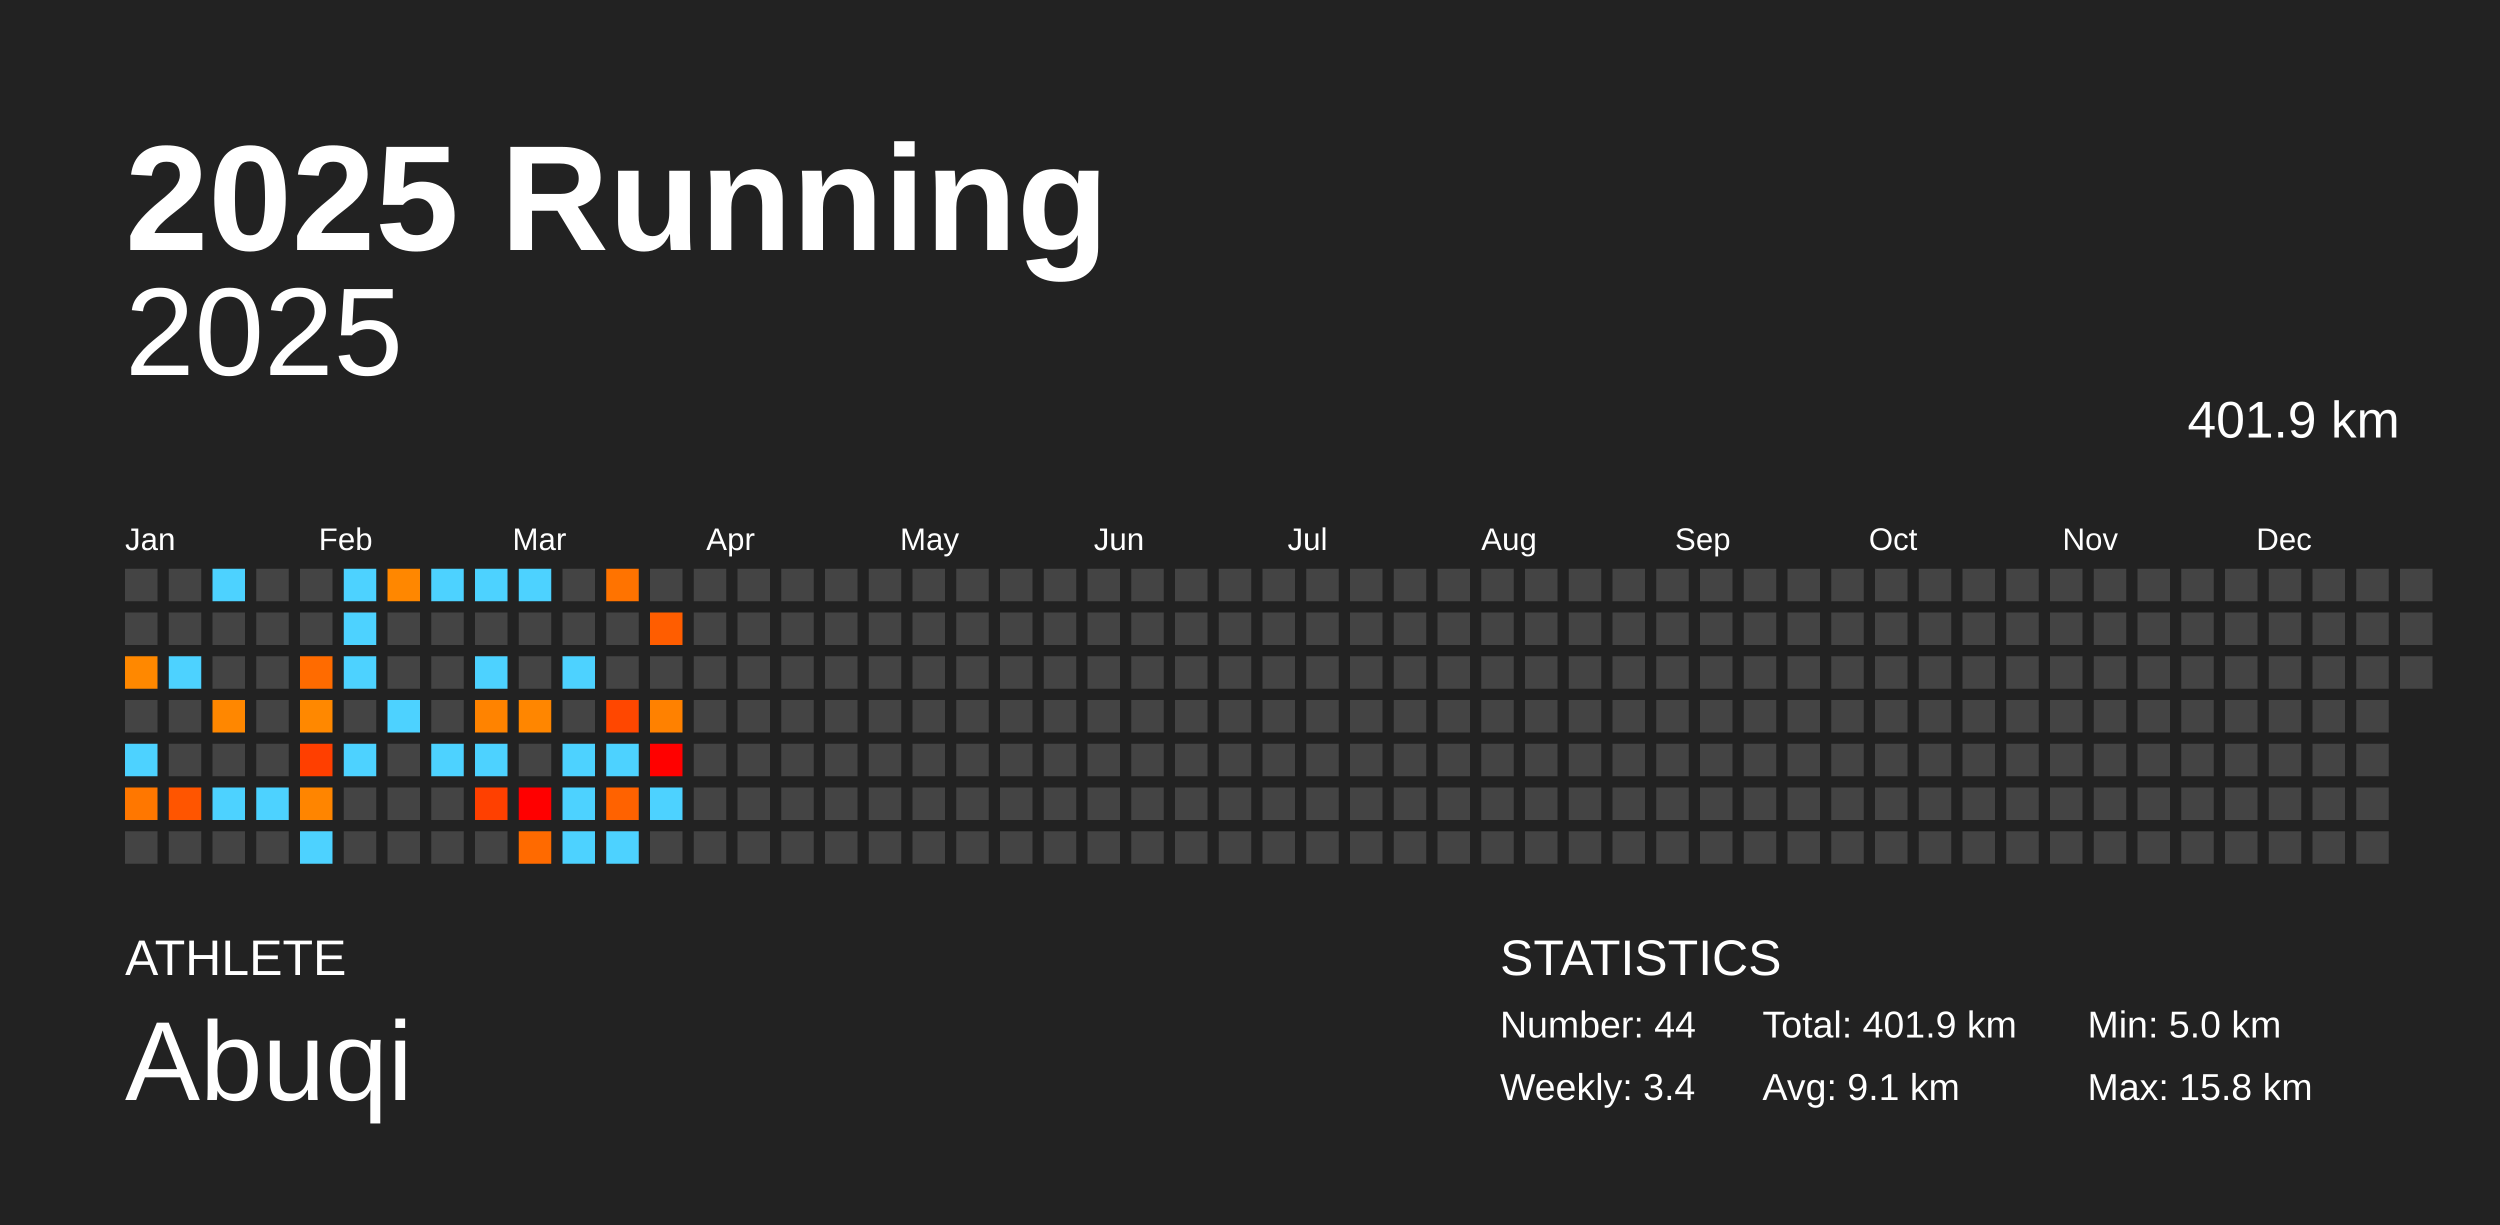
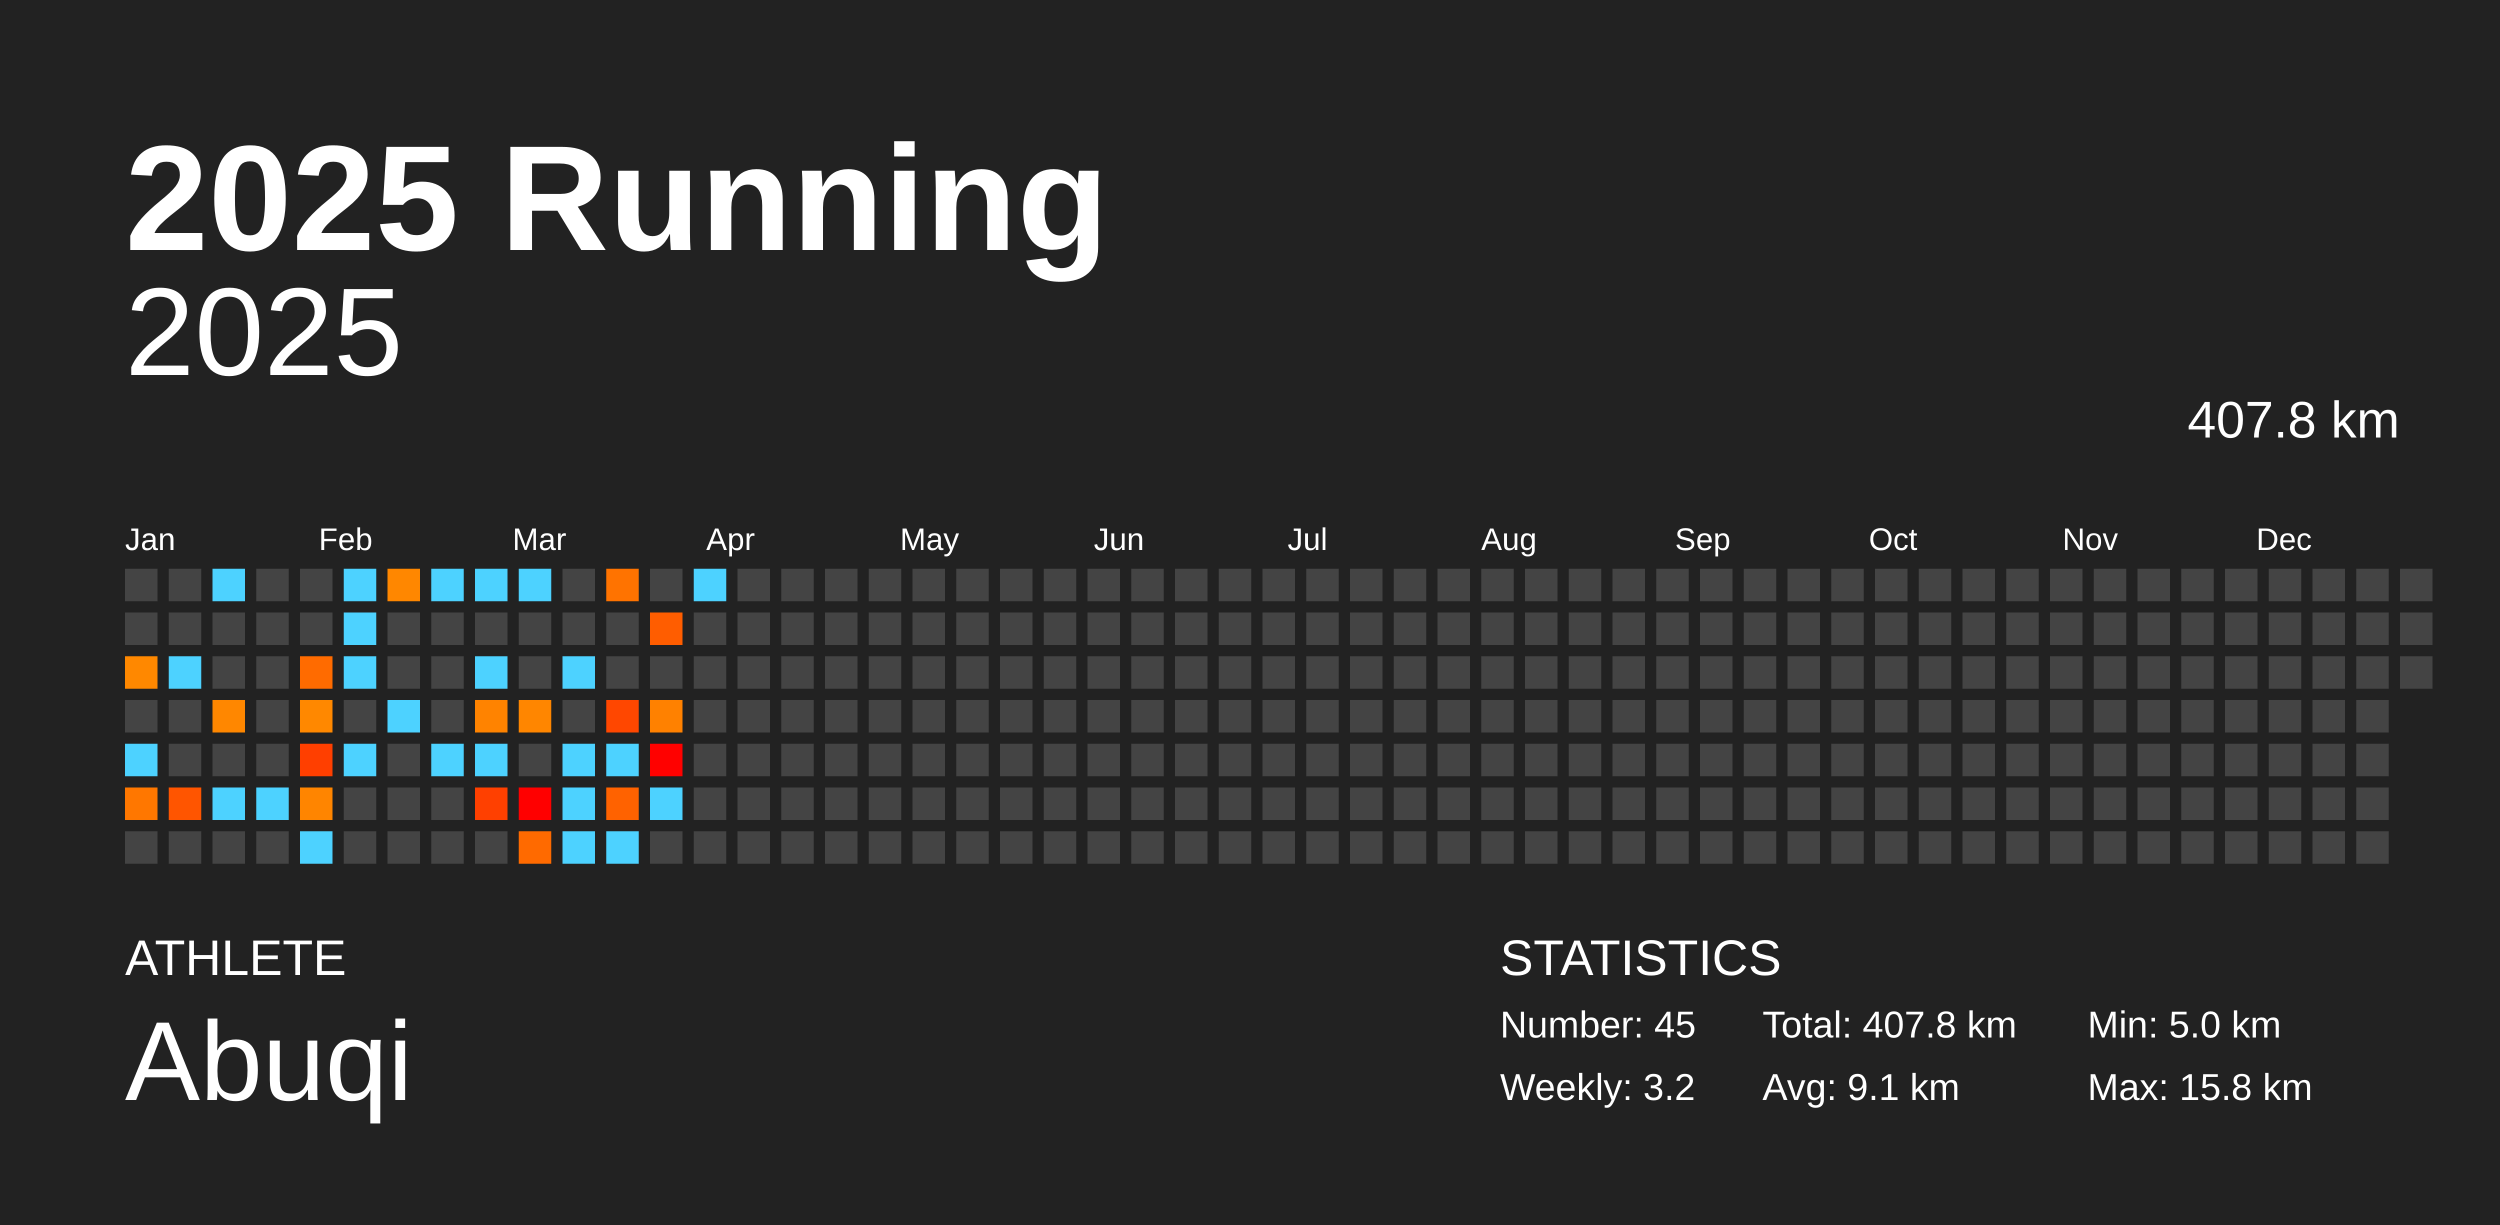
<svg xmlns="http://www.w3.org/2000/svg" baseProfile="full" height="98mm" version="1.1" viewBox="0,0,200,98" width="200mm">
  <defs />
  <rect fill="#222222" height="98" width="200" x="0" y="0" />
  <text fill="#FFFFFF" style="font-size:12px; font-family:Arial; font-weight:bold;" x="10" y="20">2025 Running</text>
  <text fill="#FFFFFF" style="font-size:4px; font-family:Arial" x="10" y="78">ATHLETE</text>
  <text fill="#FFFFFF" style="font-size:9px; font-family:Arial" x="10" y="88">Abuqi</text>
  <text fill="#FFFFFF" style="font-size:4px; font-family:Arial" x="120" y="78">STATISTICS</text>
-   <text fill="#FFFFFF" style="font-size:3px; font-family:Arial" x="120" y="83">Number: 44</text>
-   <text fill="#FFFFFF" style="font-size:3px; font-family:Arial" x="120" y="88">Weekly: 3.4</text>
-   <text fill="#FFFFFF" style="font-size:3px; font-family:Arial" x="141" y="83">Total: 401.9 km</text>
+   <text fill="#FFFFFF" style="font-size:3px; font-family:Arial" x="120" y="83">Number: 45</text>
+   <text fill="#FFFFFF" style="font-size:3px; font-family:Arial" x="120" y="88">Weekly: 3.2</text>
+   <text fill="#FFFFFF" style="font-size:3px; font-family:Arial" x="141" y="83">Total: 407.8 km</text>
  <text fill="#FFFFFF" style="font-size:3px; font-family:Arial" x="141" y="88">Avg: 9.1 km</text>
  <text fill="#FFFFFF" style="font-size:3px; font-family:Arial" x="167" y="83">Min: 5.0 km</text>
  <text fill="#FFFFFF" style="font-size:3px; font-family:Arial" x="167" y="88">Max: 15.8 km</text>
  <text alignment-baseline="hanging" fill="#FFFFFF" style="font-size:10.0px; font-family:Arial;" x="10" y="30">2025</text>
-   <text alignment-baseline="hanging" fill="#FFFFFF" style="font-size:4.125px; font-family:Arial;" x="175" y="35">401.9 km</text>
+   <text alignment-baseline="hanging" fill="#FFFFFF" style="font-size:4.125px; font-family:Arial;" x="175" y="35">407.8 km</text>
  <text fill="#FFFFFF" style="font-size:2.5px; font-family:Arial" x="10.0" y="44">Jan</text>
  <text fill="#FFFFFF" style="font-size:2.5px; font-family:Arial" x="25.5" y="44">Feb</text>
  <text fill="#FFFFFF" style="font-size:2.5px; font-family:Arial" x="41.0" y="44">Mar</text>
  <text fill="#FFFFFF" style="font-size:2.5px; font-family:Arial" x="56.5" y="44">Apr</text>
  <text fill="#FFFFFF" style="font-size:2.5px; font-family:Arial" x="72.0" y="44">May</text>
  <text fill="#FFFFFF" style="font-size:2.5px; font-family:Arial" x="87.5" y="44">Jun</text>
  <text fill="#FFFFFF" style="font-size:2.5px; font-family:Arial" x="103.0" y="44">Jul</text>
  <text fill="#FFFFFF" style="font-size:2.5px; font-family:Arial" x="118.5" y="44">Aug</text>
  <text fill="#FFFFFF" style="font-size:2.5px; font-family:Arial" x="134.0" y="44">Sep</text>
  <text fill="#FFFFFF" style="font-size:2.5px; font-family:Arial" x="149.5" y="44">Oct</text>
  <text fill="#FFFFFF" style="font-size:2.5px; font-family:Arial" x="165.0" y="44">Nov</text>
  <text fill="#FFFFFF" style="font-size:2.5px; font-family:Arial" x="180.5" y="44">Dec</text>
  <rect fill="#444444" height="2.6" width="2.6" x="10.0" y="45.5" />
  <rect fill="#444444" height="2.6" width="2.6" x="10.0" y="49.0" />
  <rect fill="#ff8800" height="2.6" width="2.6" x="10.0" y="52.5" />
  <rect fill="#444444" height="2.6" width="2.6" x="10.0" y="56.0" />
  <rect fill="#4dd2ff" height="2.6" width="2.6" x="10.0" y="59.5" />
  <rect fill="#ff7700" height="2.6" width="2.6" x="10.0" y="63.0" />
  <rect fill="#444444" height="2.6" width="2.6" x="10.0" y="66.5" />
  <rect fill="#444444" height="2.6" width="2.6" x="13.5" y="45.5" />
  <rect fill="#444444" height="2.6" width="2.6" x="13.5" y="49.0" />
  <rect fill="#4dd2ff" height="2.6" width="2.6" x="13.5" y="52.5" />
  <rect fill="#444444" height="2.6" width="2.6" x="13.5" y="56.0" />
  <rect fill="#444444" height="2.6" width="2.6" x="13.5" y="59.5" />
  <rect fill="#ff5500" height="2.6" width="2.6" x="13.5" y="63.0" />
  <rect fill="#444444" height="2.6" width="2.6" x="13.5" y="66.5" />
  <rect fill="#4dd2ff" height="2.6" width="2.6" x="17.0" y="45.5" />
  <rect fill="#444444" height="2.6" width="2.6" x="17.0" y="49.0" />
  <rect fill="#444444" height="2.6" width="2.6" x="17.0" y="52.5" />
  <rect fill="#ff8700" height="2.6" width="2.6" x="17.0" y="56.0" />
  <rect fill="#444444" height="2.6" width="2.6" x="17.0" y="59.5" />
  <rect fill="#4dd2ff" height="2.6" width="2.6" x="17.0" y="63.0" />
  <rect fill="#444444" height="2.6" width="2.6" x="17.0" y="66.5" />
  <rect fill="#444444" height="2.6" width="2.6" x="20.5" y="45.5" />
  <rect fill="#444444" height="2.6" width="2.6" x="20.5" y="49.0" />
  <rect fill="#444444" height="2.6" width="2.6" x="20.5" y="52.5" />
  <rect fill="#444444" height="2.6" width="2.6" x="20.5" y="56.0" />
  <rect fill="#444444" height="2.6" width="2.6" x="20.5" y="59.5" />
  <rect fill="#4dd2ff" height="2.6" width="2.6" x="20.5" y="63.0" />
  <rect fill="#444444" height="2.6" width="2.6" x="20.5" y="66.5" />
  <rect fill="#444444" height="2.6" width="2.6" x="24.0" y="45.5" />
  <rect fill="#444444" height="2.6" width="2.6" x="24.0" y="49.0" />
  <rect fill="#ff6b00" height="2.6" width="2.6" x="24.0" y="52.5" />
  <rect fill="#ff8800" height="2.6" width="2.6" x="24.0" y="56.0" />
  <rect fill="#ff3f00" height="2.6" width="2.6" x="24.0" y="59.5" />
  <rect fill="#ff8500" height="2.6" width="2.6" x="24.0" y="63.0" />
  <rect fill="#4dd2ff" height="2.6" width="2.6" x="24.0" y="66.5" />
  <rect fill="#4dd2ff" height="2.6" width="2.6" x="27.5" y="45.5" />
  <rect fill="#4dd2ff" height="2.6" width="2.6" x="27.5" y="49.0" />
  <rect fill="#4dd2ff" height="2.6" width="2.6" x="27.5" y="52.5" />
  <rect fill="#444444" height="2.6" width="2.6" x="27.5" y="56.0" />
  <rect fill="#4dd2ff" height="2.6" width="2.6" x="27.5" y="59.5" />
  <rect fill="#444444" height="2.6" width="2.6" x="27.5" y="63.0" />
  <rect fill="#444444" height="2.6" width="2.6" x="27.5" y="66.5" />
  <rect fill="#ff8700" height="2.6" width="2.6" x="31.0" y="45.5" />
  <rect fill="#444444" height="2.6" width="2.6" x="31.0" y="49.0" />
  <rect fill="#444444" height="2.6" width="2.6" x="31.0" y="52.5" />
  <rect fill="#4dd2ff" height="2.6" width="2.6" x="31.0" y="56.0" />
  <rect fill="#444444" height="2.6" width="2.6" x="31.0" y="59.5" />
  <rect fill="#444444" height="2.6" width="2.6" x="31.0" y="63.0" />
  <rect fill="#444444" height="2.6" width="2.6" x="31.0" y="66.5" />
  <rect fill="#4dd2ff" height="2.6" width="2.6" x="34.5" y="45.5" />
  <rect fill="#444444" height="2.6" width="2.6" x="34.5" y="49.0" />
  <rect fill="#444444" height="2.6" width="2.6" x="34.5" y="52.5" />
  <rect fill="#444444" height="2.6" width="2.6" x="34.5" y="56.0" />
  <rect fill="#4dd2ff" height="2.6" width="2.6" x="34.5" y="59.5" />
  <rect fill="#444444" height="2.6" width="2.6" x="34.5" y="63.0" />
  <rect fill="#444444" height="2.6" width="2.6" x="34.5" y="66.5" />
  <rect fill="#4dd2ff" height="2.6" width="2.6" x="38.0" y="45.5" />
  <rect fill="#444444" height="2.6" width="2.6" x="38.0" y="49.0" />
  <rect fill="#4dd2ff" height="2.6" width="2.6" x="38.0" y="52.5" />
  <rect fill="#ff8300" height="2.6" width="2.6" x="38.0" y="56.0" />
  <rect fill="#4dd2ff" height="2.6" width="2.6" x="38.0" y="59.5" />
  <rect fill="#ff4000" height="2.6" width="2.6" x="38.0" y="63.0" />
  <rect fill="#444444" height="2.6" width="2.6" x="38.0" y="66.5" />
  <rect fill="#4dd2ff" height="2.6" width="2.6" x="41.5" y="45.5" />
  <rect fill="#444444" height="2.6" width="2.6" x="41.5" y="49.0" />
  <rect fill="#444444" height="2.6" width="2.6" x="41.5" y="52.5" />
  <rect fill="#ff8600" height="2.6" width="2.6" x="41.5" y="56.0" />
  <rect fill="#444444" height="2.6" width="2.6" x="41.5" y="59.5" />
  <rect fill="#ff0000" height="2.6" width="2.6" x="41.5" y="63.0" />
  <rect fill="#ff6a00" height="2.6" width="2.6" x="41.5" y="66.5" />
  <rect fill="#444444" height="2.6" width="2.6" x="45.0" y="45.5" />
  <rect fill="#444444" height="2.6" width="2.6" x="45.0" y="49.0" />
  <rect fill="#4dd2ff" height="2.6" width="2.6" x="45.0" y="52.5" />
  <rect fill="#444444" height="2.6" width="2.6" x="45.0" y="56.0" />
  <rect fill="#4dd2ff" height="2.6" width="2.6" x="45.0" y="59.5" />
  <rect fill="#4dd2ff" height="2.6" width="2.6" x="45.0" y="63.0" />
  <rect fill="#4dd2ff" height="2.6" width="2.6" x="45.0" y="66.5" />
  <rect fill="#ff7300" height="2.6" width="2.6" x="48.5" y="45.5" />
  <rect fill="#444444" height="2.6" width="2.6" x="48.5" y="49.0" />
  <rect fill="#444444" height="2.6" width="2.6" x="48.5" y="52.5" />
  <rect fill="#ff4700" height="2.6" width="2.6" x="48.5" y="56.0" />
  <rect fill="#4dd2ff" height="2.6" width="2.6" x="48.5" y="59.5" />
  <rect fill="#ff6200" height="2.6" width="2.6" x="48.5" y="63.0" />
  <rect fill="#4dd2ff" height="2.6" width="2.6" x="48.5" y="66.5" />
  <rect fill="#444444" height="2.6" width="2.6" x="52.0" y="45.5" />
  <rect fill="#ff5d00" height="2.6" width="2.6" x="52.0" y="49.0" />
  <rect fill="#444444" height="2.6" width="2.6" x="52.0" y="52.5" />
  <rect fill="#ff8100" height="2.6" width="2.6" x="52.0" y="56.0" />
  <rect fill="#ff0100" height="2.6" width="2.6" x="52.0" y="59.5" />
  <rect fill="#4dd2ff" height="2.6" width="2.6" x="52.0" y="63.0" />
  <rect fill="#444444" height="2.6" width="2.6" x="52.0" y="66.5" />
-   <rect fill="#444444" height="2.6" width="2.6" x="55.5" y="45.5" />
+   <rect fill="#4dd2ff" height="2.6" width="2.6" x="55.5" y="45.5" />
  <rect fill="#444444" height="2.6" width="2.6" x="55.5" y="49.0" />
  <rect fill="#444444" height="2.6" width="2.6" x="55.5" y="52.5" />
  <rect fill="#444444" height="2.6" width="2.6" x="55.5" y="56.0" />
  <rect fill="#444444" height="2.6" width="2.6" x="55.5" y="59.5" />
  <rect fill="#444444" height="2.6" width="2.6" x="55.5" y="63.0" />
  <rect fill="#444444" height="2.6" width="2.6" x="55.5" y="66.5" />
  <rect fill="#444444" height="2.6" width="2.6" x="59.0" y="45.5" />
  <rect fill="#444444" height="2.6" width="2.6" x="59.0" y="49.0" />
  <rect fill="#444444" height="2.6" width="2.6" x="59.0" y="52.5" />
  <rect fill="#444444" height="2.6" width="2.6" x="59.0" y="56.0" />
  <rect fill="#444444" height="2.6" width="2.6" x="59.0" y="59.5" />
  <rect fill="#444444" height="2.6" width="2.6" x="59.0" y="63.0" />
  <rect fill="#444444" height="2.6" width="2.6" x="59.0" y="66.5" />
  <rect fill="#444444" height="2.6" width="2.6" x="62.5" y="45.5" />
  <rect fill="#444444" height="2.6" width="2.6" x="62.5" y="49.0" />
  <rect fill="#444444" height="2.6" width="2.6" x="62.5" y="52.5" />
  <rect fill="#444444" height="2.6" width="2.6" x="62.5" y="56.0" />
  <rect fill="#444444" height="2.6" width="2.6" x="62.5" y="59.5" />
  <rect fill="#444444" height="2.6" width="2.6" x="62.5" y="63.0" />
  <rect fill="#444444" height="2.6" width="2.6" x="62.5" y="66.5" />
  <rect fill="#444444" height="2.6" width="2.6" x="66.0" y="45.5" />
  <rect fill="#444444" height="2.6" width="2.6" x="66.0" y="49.0" />
  <rect fill="#444444" height="2.6" width="2.6" x="66.0" y="52.5" />
  <rect fill="#444444" height="2.6" width="2.6" x="66.0" y="56.0" />
  <rect fill="#444444" height="2.6" width="2.6" x="66.0" y="59.5" />
  <rect fill="#444444" height="2.6" width="2.6" x="66.0" y="63.0" />
  <rect fill="#444444" height="2.6" width="2.6" x="66.0" y="66.5" />
  <rect fill="#444444" height="2.6" width="2.6" x="69.5" y="45.5" />
  <rect fill="#444444" height="2.6" width="2.6" x="69.5" y="49.0" />
  <rect fill="#444444" height="2.6" width="2.6" x="69.5" y="52.5" />
  <rect fill="#444444" height="2.6" width="2.6" x="69.5" y="56.0" />
  <rect fill="#444444" height="2.6" width="2.6" x="69.5" y="59.5" />
  <rect fill="#444444" height="2.6" width="2.6" x="69.5" y="63.0" />
  <rect fill="#444444" height="2.6" width="2.6" x="69.5" y="66.5" />
  <rect fill="#444444" height="2.6" width="2.6" x="73.0" y="45.5" />
  <rect fill="#444444" height="2.6" width="2.6" x="73.0" y="49.0" />
  <rect fill="#444444" height="2.6" width="2.6" x="73.0" y="52.5" />
  <rect fill="#444444" height="2.6" width="2.6" x="73.0" y="56.0" />
  <rect fill="#444444" height="2.6" width="2.6" x="73.0" y="59.5" />
  <rect fill="#444444" height="2.6" width="2.6" x="73.0" y="63.0" />
  <rect fill="#444444" height="2.6" width="2.6" x="73.0" y="66.5" />
  <rect fill="#444444" height="2.6" width="2.6" x="76.5" y="45.5" />
  <rect fill="#444444" height="2.6" width="2.6" x="76.5" y="49.0" />
  <rect fill="#444444" height="2.6" width="2.6" x="76.5" y="52.5" />
  <rect fill="#444444" height="2.6" width="2.6" x="76.5" y="56.0" />
  <rect fill="#444444" height="2.6" width="2.6" x="76.5" y="59.5" />
  <rect fill="#444444" height="2.6" width="2.6" x="76.5" y="63.0" />
  <rect fill="#444444" height="2.6" width="2.6" x="76.5" y="66.5" />
  <rect fill="#444444" height="2.6" width="2.6" x="80.0" y="45.5" />
  <rect fill="#444444" height="2.6" width="2.6" x="80.0" y="49.0" />
  <rect fill="#444444" height="2.6" width="2.6" x="80.0" y="52.5" />
  <rect fill="#444444" height="2.6" width="2.6" x="80.0" y="56.0" />
  <rect fill="#444444" height="2.6" width="2.6" x="80.0" y="59.5" />
  <rect fill="#444444" height="2.6" width="2.6" x="80.0" y="63.0" />
  <rect fill="#444444" height="2.6" width="2.6" x="80.0" y="66.5" />
  <rect fill="#444444" height="2.6" width="2.6" x="83.5" y="45.5" />
  <rect fill="#444444" height="2.6" width="2.6" x="83.5" y="49.0" />
  <rect fill="#444444" height="2.6" width="2.6" x="83.5" y="52.5" />
  <rect fill="#444444" height="2.6" width="2.6" x="83.5" y="56.0" />
  <rect fill="#444444" height="2.6" width="2.6" x="83.5" y="59.5" />
  <rect fill="#444444" height="2.6" width="2.6" x="83.5" y="63.0" />
  <rect fill="#444444" height="2.6" width="2.6" x="83.5" y="66.5" />
  <rect fill="#444444" height="2.6" width="2.6" x="87.0" y="45.5" />
  <rect fill="#444444" height="2.6" width="2.6" x="87.0" y="49.0" />
  <rect fill="#444444" height="2.6" width="2.6" x="87.0" y="52.5" />
  <rect fill="#444444" height="2.6" width="2.6" x="87.0" y="56.0" />
  <rect fill="#444444" height="2.6" width="2.6" x="87.0" y="59.5" />
  <rect fill="#444444" height="2.6" width="2.6" x="87.0" y="63.0" />
  <rect fill="#444444" height="2.6" width="2.6" x="87.0" y="66.5" />
  <rect fill="#444444" height="2.6" width="2.6" x="90.5" y="45.5" />
  <rect fill="#444444" height="2.6" width="2.6" x="90.5" y="49.0" />
  <rect fill="#444444" height="2.6" width="2.6" x="90.5" y="52.5" />
  <rect fill="#444444" height="2.6" width="2.6" x="90.5" y="56.0" />
  <rect fill="#444444" height="2.6" width="2.6" x="90.5" y="59.5" />
  <rect fill="#444444" height="2.6" width="2.6" x="90.5" y="63.0" />
  <rect fill="#444444" height="2.6" width="2.6" x="90.5" y="66.5" />
  <rect fill="#444444" height="2.6" width="2.6" x="94.0" y="45.5" />
  <rect fill="#444444" height="2.6" width="2.6" x="94.0" y="49.0" />
  <rect fill="#444444" height="2.6" width="2.6" x="94.0" y="52.5" />
  <rect fill="#444444" height="2.6" width="2.6" x="94.0" y="56.0" />
  <rect fill="#444444" height="2.6" width="2.6" x="94.0" y="59.5" />
  <rect fill="#444444" height="2.6" width="2.6" x="94.0" y="63.0" />
  <rect fill="#444444" height="2.6" width="2.6" x="94.0" y="66.5" />
  <rect fill="#444444" height="2.6" width="2.6" x="97.5" y="45.5" />
  <rect fill="#444444" height="2.6" width="2.6" x="97.5" y="49.0" />
  <rect fill="#444444" height="2.6" width="2.6" x="97.5" y="52.5" />
  <rect fill="#444444" height="2.6" width="2.6" x="97.5" y="56.0" />
  <rect fill="#444444" height="2.6" width="2.6" x="97.5" y="59.5" />
  <rect fill="#444444" height="2.6" width="2.6" x="97.5" y="63.0" />
  <rect fill="#444444" height="2.6" width="2.6" x="97.5" y="66.5" />
  <rect fill="#444444" height="2.6" width="2.6" x="101.0" y="45.5" />
  <rect fill="#444444" height="2.6" width="2.6" x="101.0" y="49.0" />
  <rect fill="#444444" height="2.6" width="2.6" x="101.0" y="52.5" />
  <rect fill="#444444" height="2.6" width="2.6" x="101.0" y="56.0" />
  <rect fill="#444444" height="2.6" width="2.6" x="101.0" y="59.5" />
  <rect fill="#444444" height="2.6" width="2.6" x="101.0" y="63.0" />
  <rect fill="#444444" height="2.6" width="2.6" x="101.0" y="66.5" />
  <rect fill="#444444" height="2.6" width="2.6" x="104.5" y="45.5" />
  <rect fill="#444444" height="2.6" width="2.6" x="104.5" y="49.0" />
  <rect fill="#444444" height="2.6" width="2.6" x="104.5" y="52.5" />
  <rect fill="#444444" height="2.6" width="2.6" x="104.5" y="56.0" />
  <rect fill="#444444" height="2.6" width="2.6" x="104.5" y="59.5" />
  <rect fill="#444444" height="2.6" width="2.6" x="104.5" y="63.0" />
  <rect fill="#444444" height="2.6" width="2.6" x="104.5" y="66.5" />
  <rect fill="#444444" height="2.6" width="2.6" x="108.0" y="45.5" />
  <rect fill="#444444" height="2.6" width="2.6" x="108.0" y="49.0" />
  <rect fill="#444444" height="2.6" width="2.6" x="108.0" y="52.5" />
  <rect fill="#444444" height="2.6" width="2.6" x="108.0" y="56.0" />
  <rect fill="#444444" height="2.6" width="2.6" x="108.0" y="59.5" />
  <rect fill="#444444" height="2.6" width="2.6" x="108.0" y="63.0" />
  <rect fill="#444444" height="2.6" width="2.6" x="108.0" y="66.5" />
  <rect fill="#444444" height="2.6" width="2.6" x="111.5" y="45.5" />
  <rect fill="#444444" height="2.6" width="2.6" x="111.5" y="49.0" />
  <rect fill="#444444" height="2.6" width="2.6" x="111.5" y="52.5" />
  <rect fill="#444444" height="2.6" width="2.6" x="111.5" y="56.0" />
  <rect fill="#444444" height="2.6" width="2.6" x="111.5" y="59.5" />
  <rect fill="#444444" height="2.6" width="2.6" x="111.5" y="63.0" />
  <rect fill="#444444" height="2.6" width="2.6" x="111.5" y="66.5" />
  <rect fill="#444444" height="2.6" width="2.6" x="115.0" y="45.5" />
  <rect fill="#444444" height="2.6" width="2.6" x="115.0" y="49.0" />
  <rect fill="#444444" height="2.6" width="2.6" x="115.0" y="52.5" />
  <rect fill="#444444" height="2.6" width="2.6" x="115.0" y="56.0" />
  <rect fill="#444444" height="2.6" width="2.6" x="115.0" y="59.5" />
  <rect fill="#444444" height="2.6" width="2.6" x="115.0" y="63.0" />
  <rect fill="#444444" height="2.6" width="2.6" x="115.0" y="66.5" />
  <rect fill="#444444" height="2.6" width="2.6" x="118.5" y="45.5" />
  <rect fill="#444444" height="2.6" width="2.6" x="118.5" y="49.0" />
  <rect fill="#444444" height="2.6" width="2.6" x="118.5" y="52.5" />
  <rect fill="#444444" height="2.6" width="2.6" x="118.5" y="56.0" />
  <rect fill="#444444" height="2.6" width="2.6" x="118.5" y="59.5" />
  <rect fill="#444444" height="2.6" width="2.6" x="118.5" y="63.0" />
  <rect fill="#444444" height="2.6" width="2.6" x="118.5" y="66.5" />
  <rect fill="#444444" height="2.6" width="2.6" x="122.0" y="45.5" />
  <rect fill="#444444" height="2.6" width="2.6" x="122.0" y="49.0" />
  <rect fill="#444444" height="2.6" width="2.6" x="122.0" y="52.5" />
  <rect fill="#444444" height="2.6" width="2.6" x="122.0" y="56.0" />
  <rect fill="#444444" height="2.6" width="2.6" x="122.0" y="59.5" />
  <rect fill="#444444" height="2.6" width="2.6" x="122.0" y="63.0" />
  <rect fill="#444444" height="2.6" width="2.6" x="122.0" y="66.5" />
  <rect fill="#444444" height="2.6" width="2.6" x="125.5" y="45.5" />
  <rect fill="#444444" height="2.6" width="2.6" x="125.5" y="49.0" />
  <rect fill="#444444" height="2.6" width="2.6" x="125.5" y="52.5" />
  <rect fill="#444444" height="2.6" width="2.6" x="125.5" y="56.0" />
  <rect fill="#444444" height="2.6" width="2.6" x="125.5" y="59.5" />
  <rect fill="#444444" height="2.6" width="2.6" x="125.5" y="63.0" />
  <rect fill="#444444" height="2.6" width="2.6" x="125.5" y="66.5" />
  <rect fill="#444444" height="2.6" width="2.6" x="129.0" y="45.5" />
  <rect fill="#444444" height="2.6" width="2.6" x="129.0" y="49.0" />
  <rect fill="#444444" height="2.6" width="2.6" x="129.0" y="52.5" />
  <rect fill="#444444" height="2.6" width="2.6" x="129.0" y="56.0" />
  <rect fill="#444444" height="2.6" width="2.6" x="129.0" y="59.5" />
  <rect fill="#444444" height="2.6" width="2.6" x="129.0" y="63.0" />
  <rect fill="#444444" height="2.6" width="2.6" x="129.0" y="66.5" />
  <rect fill="#444444" height="2.6" width="2.6" x="132.5" y="45.5" />
  <rect fill="#444444" height="2.6" width="2.6" x="132.5" y="49.0" />
  <rect fill="#444444" height="2.6" width="2.6" x="132.5" y="52.5" />
  <rect fill="#444444" height="2.6" width="2.6" x="132.5" y="56.0" />
  <rect fill="#444444" height="2.6" width="2.6" x="132.5" y="59.5" />
  <rect fill="#444444" height="2.6" width="2.6" x="132.5" y="63.0" />
  <rect fill="#444444" height="2.6" width="2.6" x="132.5" y="66.5" />
  <rect fill="#444444" height="2.6" width="2.6" x="136.0" y="45.5" />
  <rect fill="#444444" height="2.6" width="2.6" x="136.0" y="49.0" />
  <rect fill="#444444" height="2.6" width="2.6" x="136.0" y="52.5" />
  <rect fill="#444444" height="2.6" width="2.6" x="136.0" y="56.0" />
  <rect fill="#444444" height="2.6" width="2.6" x="136.0" y="59.5" />
  <rect fill="#444444" height="2.6" width="2.6" x="136.0" y="63.0" />
  <rect fill="#444444" height="2.6" width="2.6" x="136.0" y="66.5" />
  <rect fill="#444444" height="2.6" width="2.6" x="139.5" y="45.5" />
  <rect fill="#444444" height="2.6" width="2.6" x="139.5" y="49.0" />
  <rect fill="#444444" height="2.6" width="2.6" x="139.5" y="52.5" />
  <rect fill="#444444" height="2.6" width="2.6" x="139.5" y="56.0" />
  <rect fill="#444444" height="2.6" width="2.6" x="139.5" y="59.5" />
  <rect fill="#444444" height="2.6" width="2.6" x="139.5" y="63.0" />
  <rect fill="#444444" height="2.6" width="2.6" x="139.5" y="66.5" />
  <rect fill="#444444" height="2.6" width="2.6" x="143.0" y="45.5" />
  <rect fill="#444444" height="2.6" width="2.6" x="143.0" y="49.0" />
  <rect fill="#444444" height="2.6" width="2.6" x="143.0" y="52.5" />
  <rect fill="#444444" height="2.6" width="2.6" x="143.0" y="56.0" />
  <rect fill="#444444" height="2.6" width="2.6" x="143.0" y="59.5" />
  <rect fill="#444444" height="2.6" width="2.6" x="143.0" y="63.0" />
  <rect fill="#444444" height="2.6" width="2.6" x="143.0" y="66.5" />
  <rect fill="#444444" height="2.6" width="2.6" x="146.5" y="45.5" />
  <rect fill="#444444" height="2.6" width="2.6" x="146.5" y="49.0" />
  <rect fill="#444444" height="2.6" width="2.6" x="146.5" y="52.5" />
  <rect fill="#444444" height="2.6" width="2.6" x="146.5" y="56.0" />
  <rect fill="#444444" height="2.6" width="2.6" x="146.5" y="59.5" />
  <rect fill="#444444" height="2.6" width="2.6" x="146.5" y="63.0" />
  <rect fill="#444444" height="2.6" width="2.6" x="146.5" y="66.5" />
  <rect fill="#444444" height="2.6" width="2.6" x="150.0" y="45.5" />
  <rect fill="#444444" height="2.6" width="2.6" x="150.0" y="49.0" />
  <rect fill="#444444" height="2.6" width="2.6" x="150.0" y="52.5" />
  <rect fill="#444444" height="2.6" width="2.6" x="150.0" y="56.0" />
  <rect fill="#444444" height="2.6" width="2.6" x="150.0" y="59.5" />
  <rect fill="#444444" height="2.6" width="2.6" x="150.0" y="63.0" />
  <rect fill="#444444" height="2.6" width="2.6" x="150.0" y="66.5" />
  <rect fill="#444444" height="2.6" width="2.6" x="153.5" y="45.5" />
  <rect fill="#444444" height="2.6" width="2.6" x="153.5" y="49.0" />
  <rect fill="#444444" height="2.6" width="2.6" x="153.5" y="52.5" />
  <rect fill="#444444" height="2.6" width="2.6" x="153.5" y="56.0" />
  <rect fill="#444444" height="2.6" width="2.6" x="153.5" y="59.5" />
  <rect fill="#444444" height="2.6" width="2.6" x="153.5" y="63.0" />
  <rect fill="#444444" height="2.6" width="2.6" x="153.5" y="66.5" />
  <rect fill="#444444" height="2.6" width="2.6" x="157.0" y="45.5" />
  <rect fill="#444444" height="2.6" width="2.6" x="157.0" y="49.0" />
  <rect fill="#444444" height="2.6" width="2.6" x="157.0" y="52.5" />
  <rect fill="#444444" height="2.6" width="2.6" x="157.0" y="56.0" />
  <rect fill="#444444" height="2.6" width="2.6" x="157.0" y="59.5" />
  <rect fill="#444444" height="2.6" width="2.6" x="157.0" y="63.0" />
  <rect fill="#444444" height="2.6" width="2.6" x="157.0" y="66.5" />
  <rect fill="#444444" height="2.6" width="2.6" x="160.5" y="45.5" />
  <rect fill="#444444" height="2.6" width="2.6" x="160.5" y="49.0" />
  <rect fill="#444444" height="2.6" width="2.6" x="160.5" y="52.5" />
  <rect fill="#444444" height="2.6" width="2.6" x="160.5" y="56.0" />
  <rect fill="#444444" height="2.6" width="2.6" x="160.5" y="59.5" />
  <rect fill="#444444" height="2.6" width="2.6" x="160.5" y="63.0" />
  <rect fill="#444444" height="2.6" width="2.6" x="160.5" y="66.5" />
  <rect fill="#444444" height="2.6" width="2.6" x="164.0" y="45.5" />
  <rect fill="#444444" height="2.6" width="2.6" x="164.0" y="49.0" />
  <rect fill="#444444" height="2.6" width="2.6" x="164.0" y="52.5" />
  <rect fill="#444444" height="2.6" width="2.6" x="164.0" y="56.0" />
  <rect fill="#444444" height="2.6" width="2.6" x="164.0" y="59.5" />
  <rect fill="#444444" height="2.6" width="2.6" x="164.0" y="63.0" />
  <rect fill="#444444" height="2.6" width="2.6" x="164.0" y="66.5" />
  <rect fill="#444444" height="2.6" width="2.6" x="167.5" y="45.5" />
  <rect fill="#444444" height="2.6" width="2.6" x="167.5" y="49.0" />
  <rect fill="#444444" height="2.6" width="2.6" x="167.5" y="52.5" />
  <rect fill="#444444" height="2.6" width="2.6" x="167.5" y="56.0" />
  <rect fill="#444444" height="2.6" width="2.6" x="167.5" y="59.5" />
  <rect fill="#444444" height="2.6" width="2.6" x="167.5" y="63.0" />
  <rect fill="#444444" height="2.6" width="2.6" x="167.5" y="66.5" />
  <rect fill="#444444" height="2.6" width="2.6" x="171.0" y="45.5" />
  <rect fill="#444444" height="2.6" width="2.6" x="171.0" y="49.0" />
  <rect fill="#444444" height="2.6" width="2.6" x="171.0" y="52.5" />
  <rect fill="#444444" height="2.6" width="2.6" x="171.0" y="56.0" />
  <rect fill="#444444" height="2.6" width="2.6" x="171.0" y="59.5" />
  <rect fill="#444444" height="2.6" width="2.6" x="171.0" y="63.0" />
  <rect fill="#444444" height="2.6" width="2.6" x="171.0" y="66.5" />
  <rect fill="#444444" height="2.6" width="2.6" x="174.5" y="45.5" />
  <rect fill="#444444" height="2.6" width="2.6" x="174.5" y="49.0" />
  <rect fill="#444444" height="2.6" width="2.6" x="174.5" y="52.5" />
  <rect fill="#444444" height="2.6" width="2.6" x="174.5" y="56.0" />
  <rect fill="#444444" height="2.6" width="2.6" x="174.5" y="59.5" />
  <rect fill="#444444" height="2.6" width="2.6" x="174.5" y="63.0" />
  <rect fill="#444444" height="2.6" width="2.6" x="174.5" y="66.5" />
  <rect fill="#444444" height="2.6" width="2.6" x="178.0" y="45.5" />
  <rect fill="#444444" height="2.6" width="2.6" x="178.0" y="49.0" />
  <rect fill="#444444" height="2.6" width="2.6" x="178.0" y="52.5" />
  <rect fill="#444444" height="2.6" width="2.6" x="178.0" y="56.0" />
  <rect fill="#444444" height="2.6" width="2.6" x="178.0" y="59.5" />
  <rect fill="#444444" height="2.6" width="2.6" x="178.0" y="63.0" />
  <rect fill="#444444" height="2.6" width="2.6" x="178.0" y="66.5" />
  <rect fill="#444444" height="2.6" width="2.6" x="181.5" y="45.5" />
  <rect fill="#444444" height="2.6" width="2.6" x="181.5" y="49.0" />
  <rect fill="#444444" height="2.6" width="2.6" x="181.5" y="52.5" />
  <rect fill="#444444" height="2.6" width="2.6" x="181.5" y="56.0" />
  <rect fill="#444444" height="2.6" width="2.6" x="181.5" y="59.5" />
  <rect fill="#444444" height="2.6" width="2.6" x="181.5" y="63.0" />
  <rect fill="#444444" height="2.6" width="2.6" x="181.5" y="66.5" />
  <rect fill="#444444" height="2.6" width="2.6" x="185.0" y="45.5" />
  <rect fill="#444444" height="2.6" width="2.6" x="185.0" y="49.0" />
  <rect fill="#444444" height="2.6" width="2.6" x="185.0" y="52.5" />
  <rect fill="#444444" height="2.6" width="2.6" x="185.0" y="56.0" />
  <rect fill="#444444" height="2.6" width="2.6" x="185.0" y="59.5" />
  <rect fill="#444444" height="2.6" width="2.6" x="185.0" y="63.0" />
  <rect fill="#444444" height="2.6" width="2.6" x="185.0" y="66.5" />
  <rect fill="#444444" height="2.6" width="2.6" x="188.5" y="45.5" />
  <rect fill="#444444" height="2.6" width="2.6" x="188.5" y="49.0" />
  <rect fill="#444444" height="2.6" width="2.6" x="188.5" y="52.5" />
  <rect fill="#444444" height="2.6" width="2.6" x="188.5" y="56.0" />
  <rect fill="#444444" height="2.6" width="2.6" x="188.5" y="59.5" />
  <rect fill="#444444" height="2.6" width="2.6" x="188.5" y="63.0" />
  <rect fill="#444444" height="2.6" width="2.6" x="188.5" y="66.5" />
  <rect fill="#444444" height="2.6" width="2.6" x="192.0" y="45.5" />
  <rect fill="#444444" height="2.6" width="2.6" x="192.0" y="49.0" />
  <rect fill="#444444" height="2.6" width="2.6" x="192.0" y="52.5" />
</svg>
